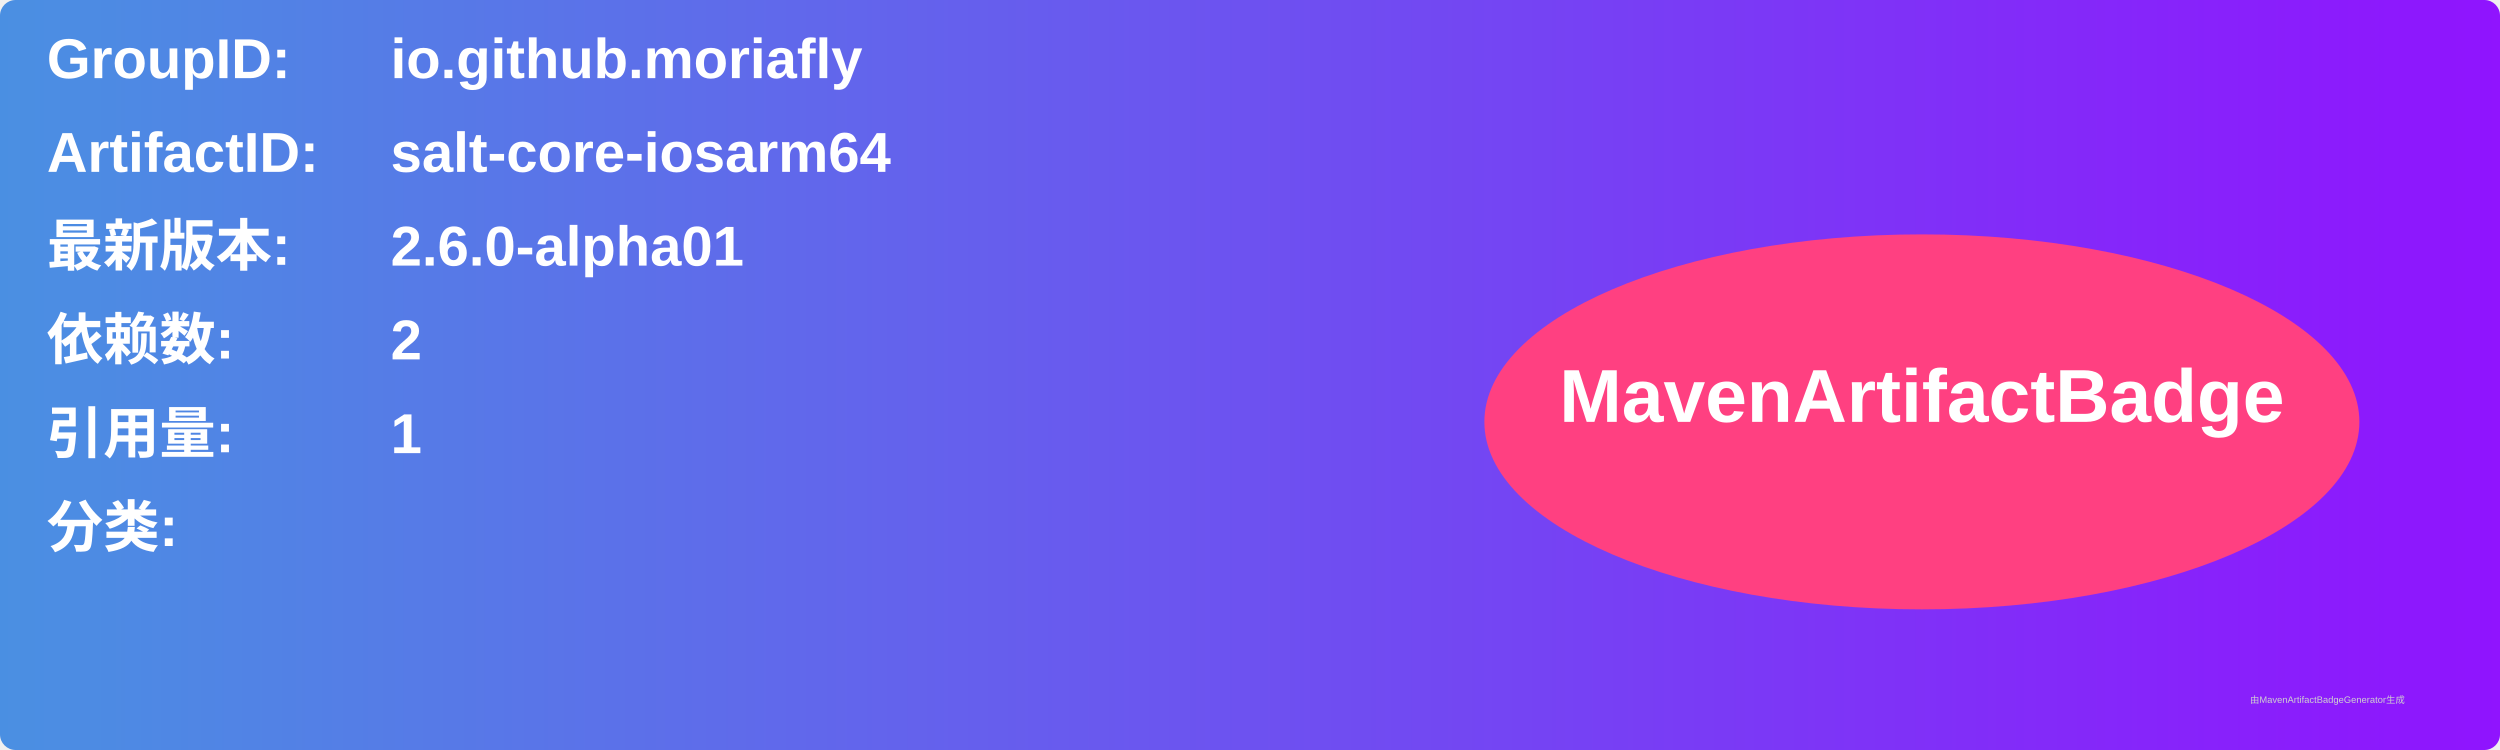
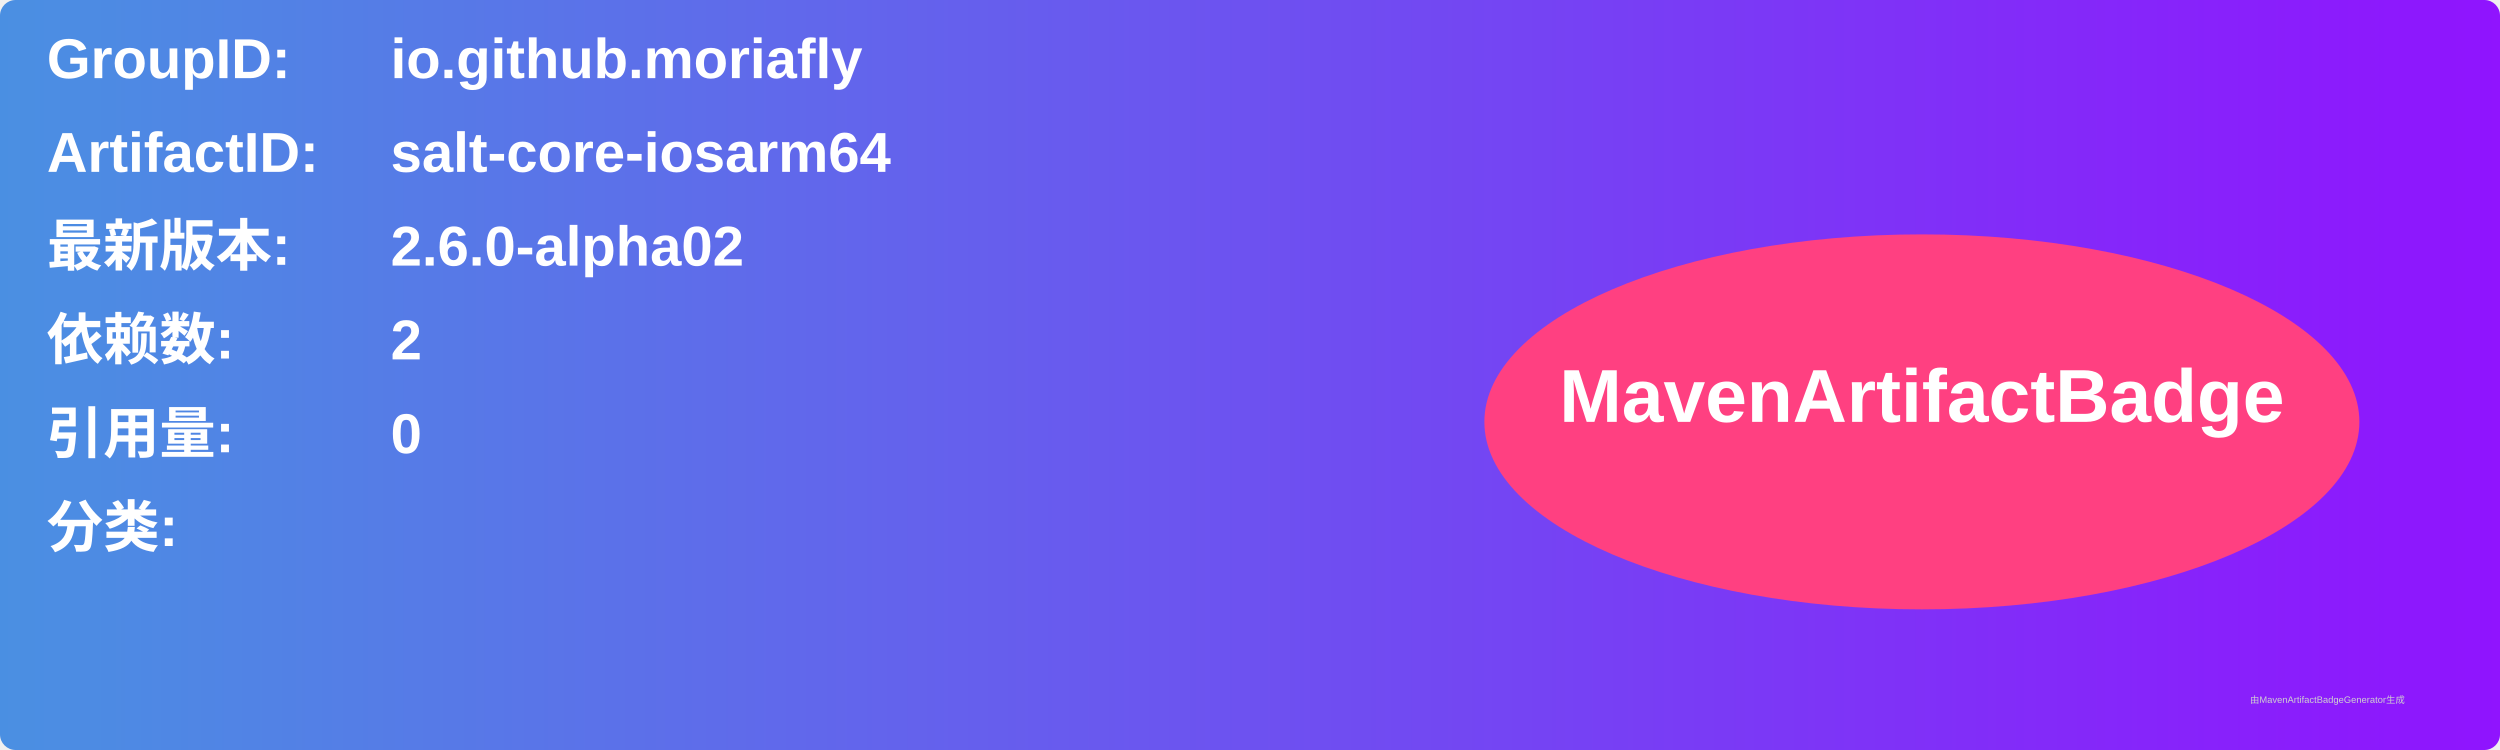
<svg xmlns="http://www.w3.org/2000/svg" width="800" height="240" viewBox="0 0 800 240">
  <linearGradient id="grad" x1="0%" y1="0%" x2="100%" y2="0%">
    <stop offset="0%" stop-color="#4a90e2" />
    <stop offset="100%" stop-color="#9013fe" />
  </linearGradient>
  <rect width="100%" height="100%" rx="5" ry="5" fill="url(#grad)" />
  <g transform="translate(15, 15)">
    <text x="0" y="10" font-family="Arial" font-size="18" fill="white" font-weight="bold" width="260">GroupID:</text>
    <text x="110" y="10" font-family="Arial" font-size="18" fill="white" font-weight="bold" width="460">io.github.moriafly</text>
    <text x="0" y="40" font-family="Arial" font-size="18" fill="white" font-weight="bold" width="260">ArtifactID:</text>
    <text x="110" y="40" font-family="Arial" font-size="18" fill="white" font-weight="bold" width="460">salt-core-iosarm64</text>
    <text x="0" y="70" font-family="Arial" font-size="18" fill="white" font-weight="bold">最新版本:</text>
    <text x="110" y="70" font-family="Arial" font-size="18" fill="white" font-weight="bold">
-       <tspan font-weight="bold">2.6.0-alpha01</tspan>
+       <tspan font-weight="bold">2.6.0-alpha02</tspan>
    </text>
    <text x="0" y="100" font-family="Arial" font-size="18" fill="white" font-weight="bold">依赖数: </text>
    <text x="110" y="100" font-family="Arial" font-size="18" fill="white">
      <tspan font-weight="bold">2</tspan>
    </text>
    <text x="0" y="130" font-family="Arial" font-size="18" fill="white" font-weight="bold">引用量: </text>
    <text x="110" y="130" font-family="Arial" font-size="18" fill="white">
-       <tspan font-weight="bold">1</tspan>
+       <tspan font-weight="bold">0</tspan>
    </text>
    <text x="0" y="160" font-family="Arial" font-size="18" fill="white" font-weight="bold">分类:</text>
    <text x="10" y="190" font-family="Arial" font-size="10" fill="white">
      <tspan font-weight="bold" />
    </text>
    <ellipse cx="600" cy="120" rx="140" ry="60" fill="#ff4081" />
    <text x="600" y="120" text-anchor="middle" font-family="Arial" font-size="24" fill="white" font-weight="bold">MavenArtifactBadge</text>
  </g>
  <text x="720" y="225" font-family="Arial" font-size="3" fill="#d0d0d0">由MavenArtifactBadgeGenerator生成</text>
</svg>
